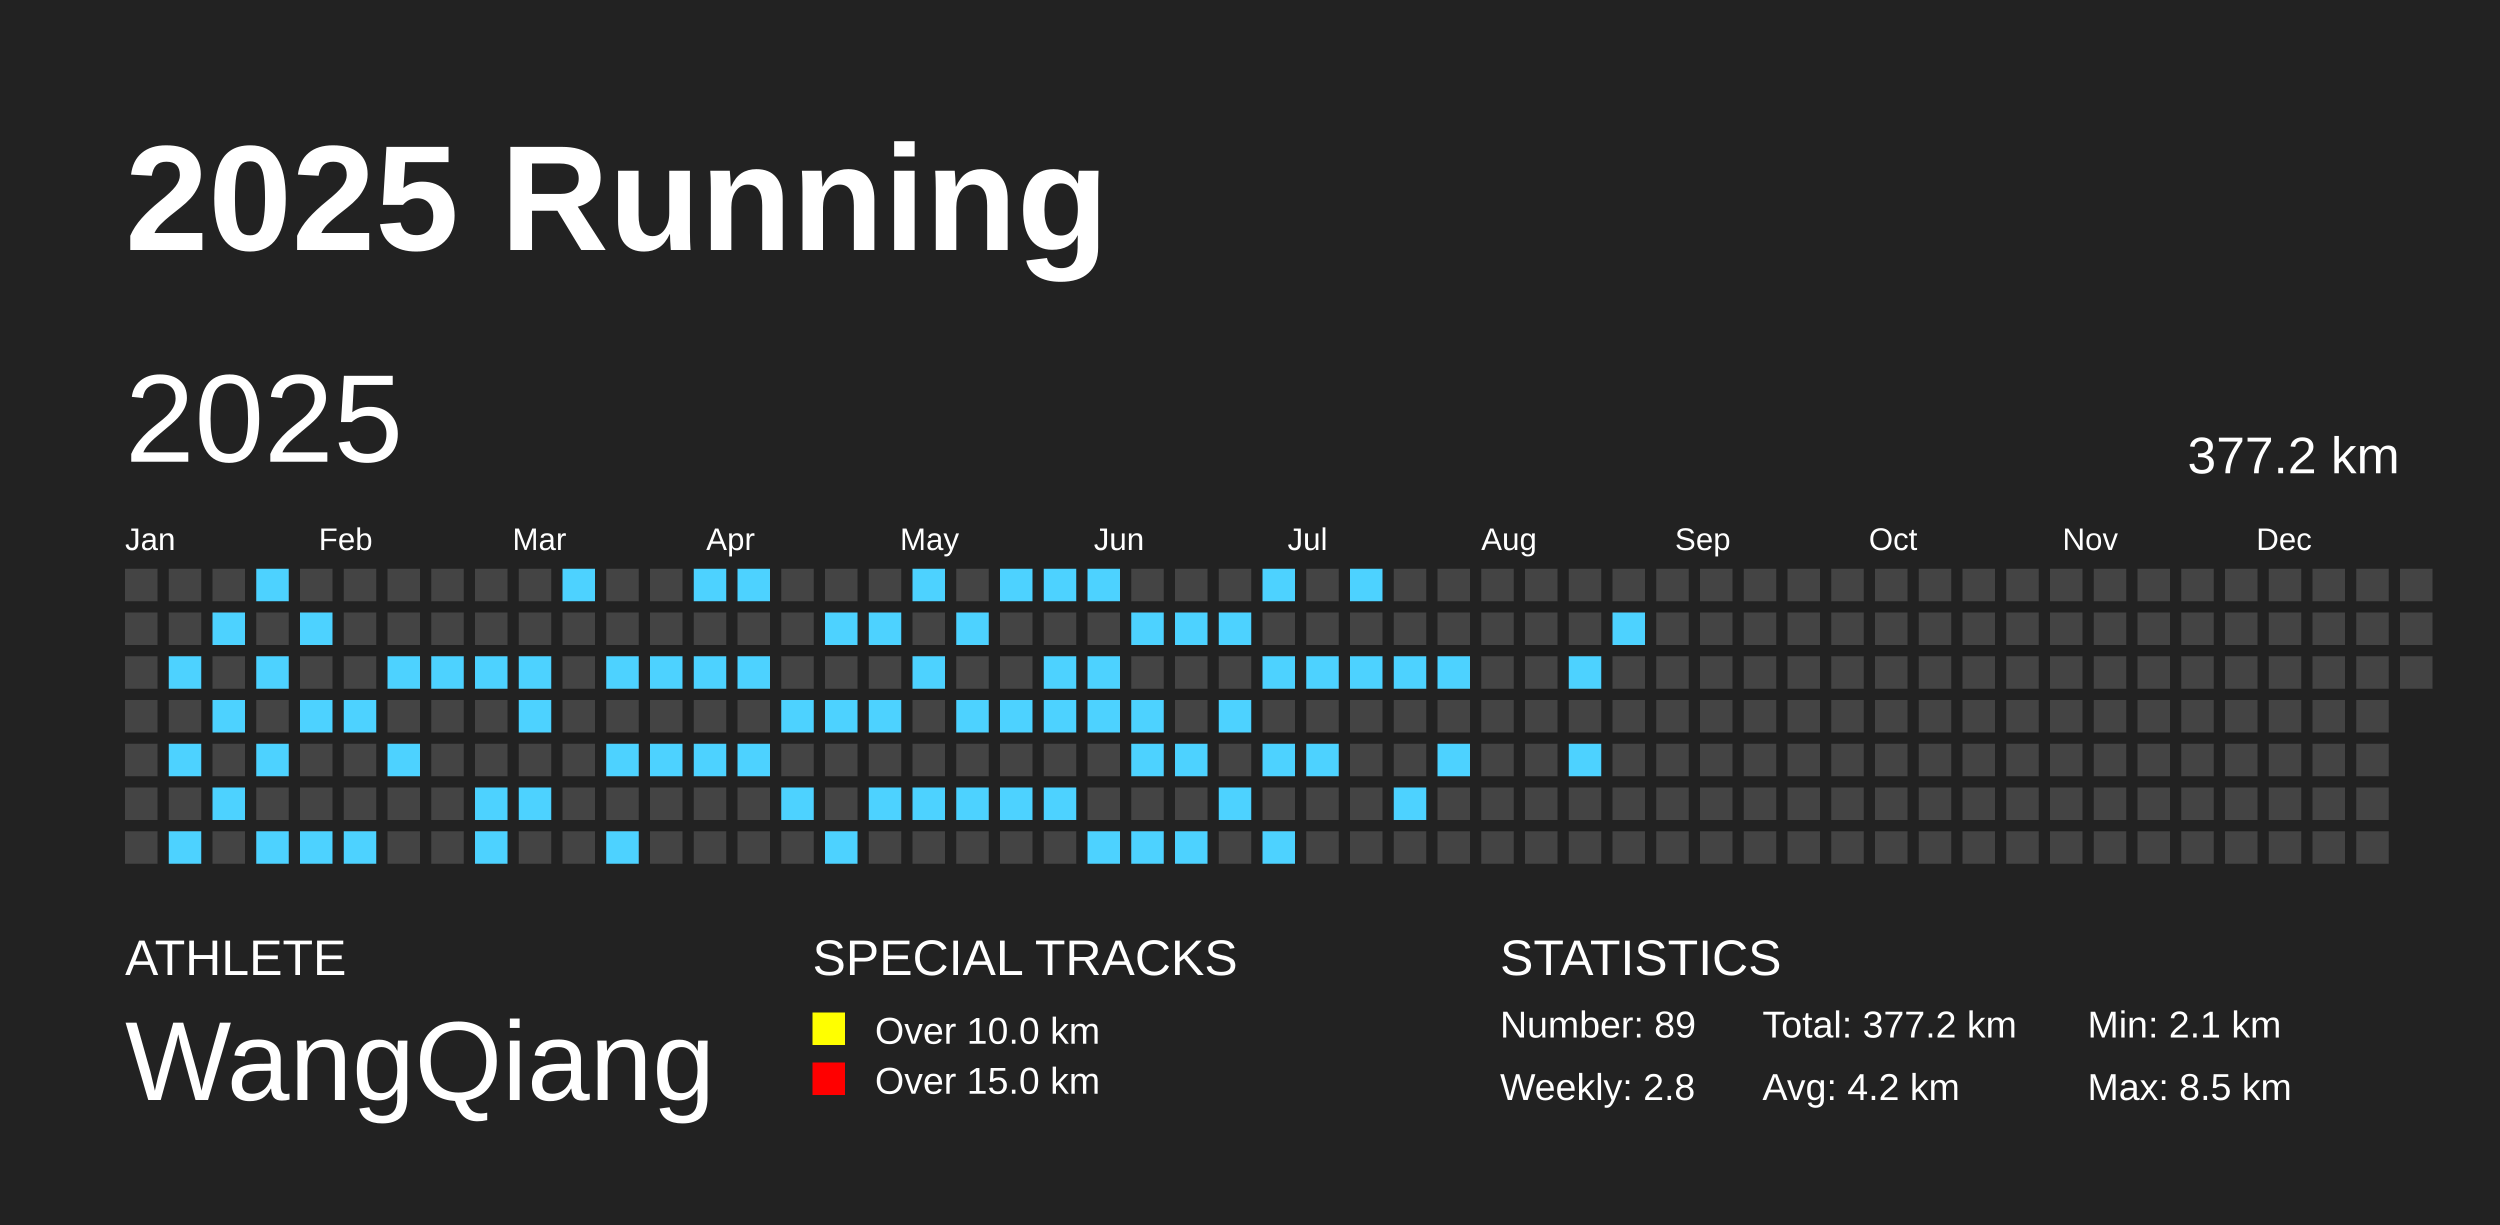
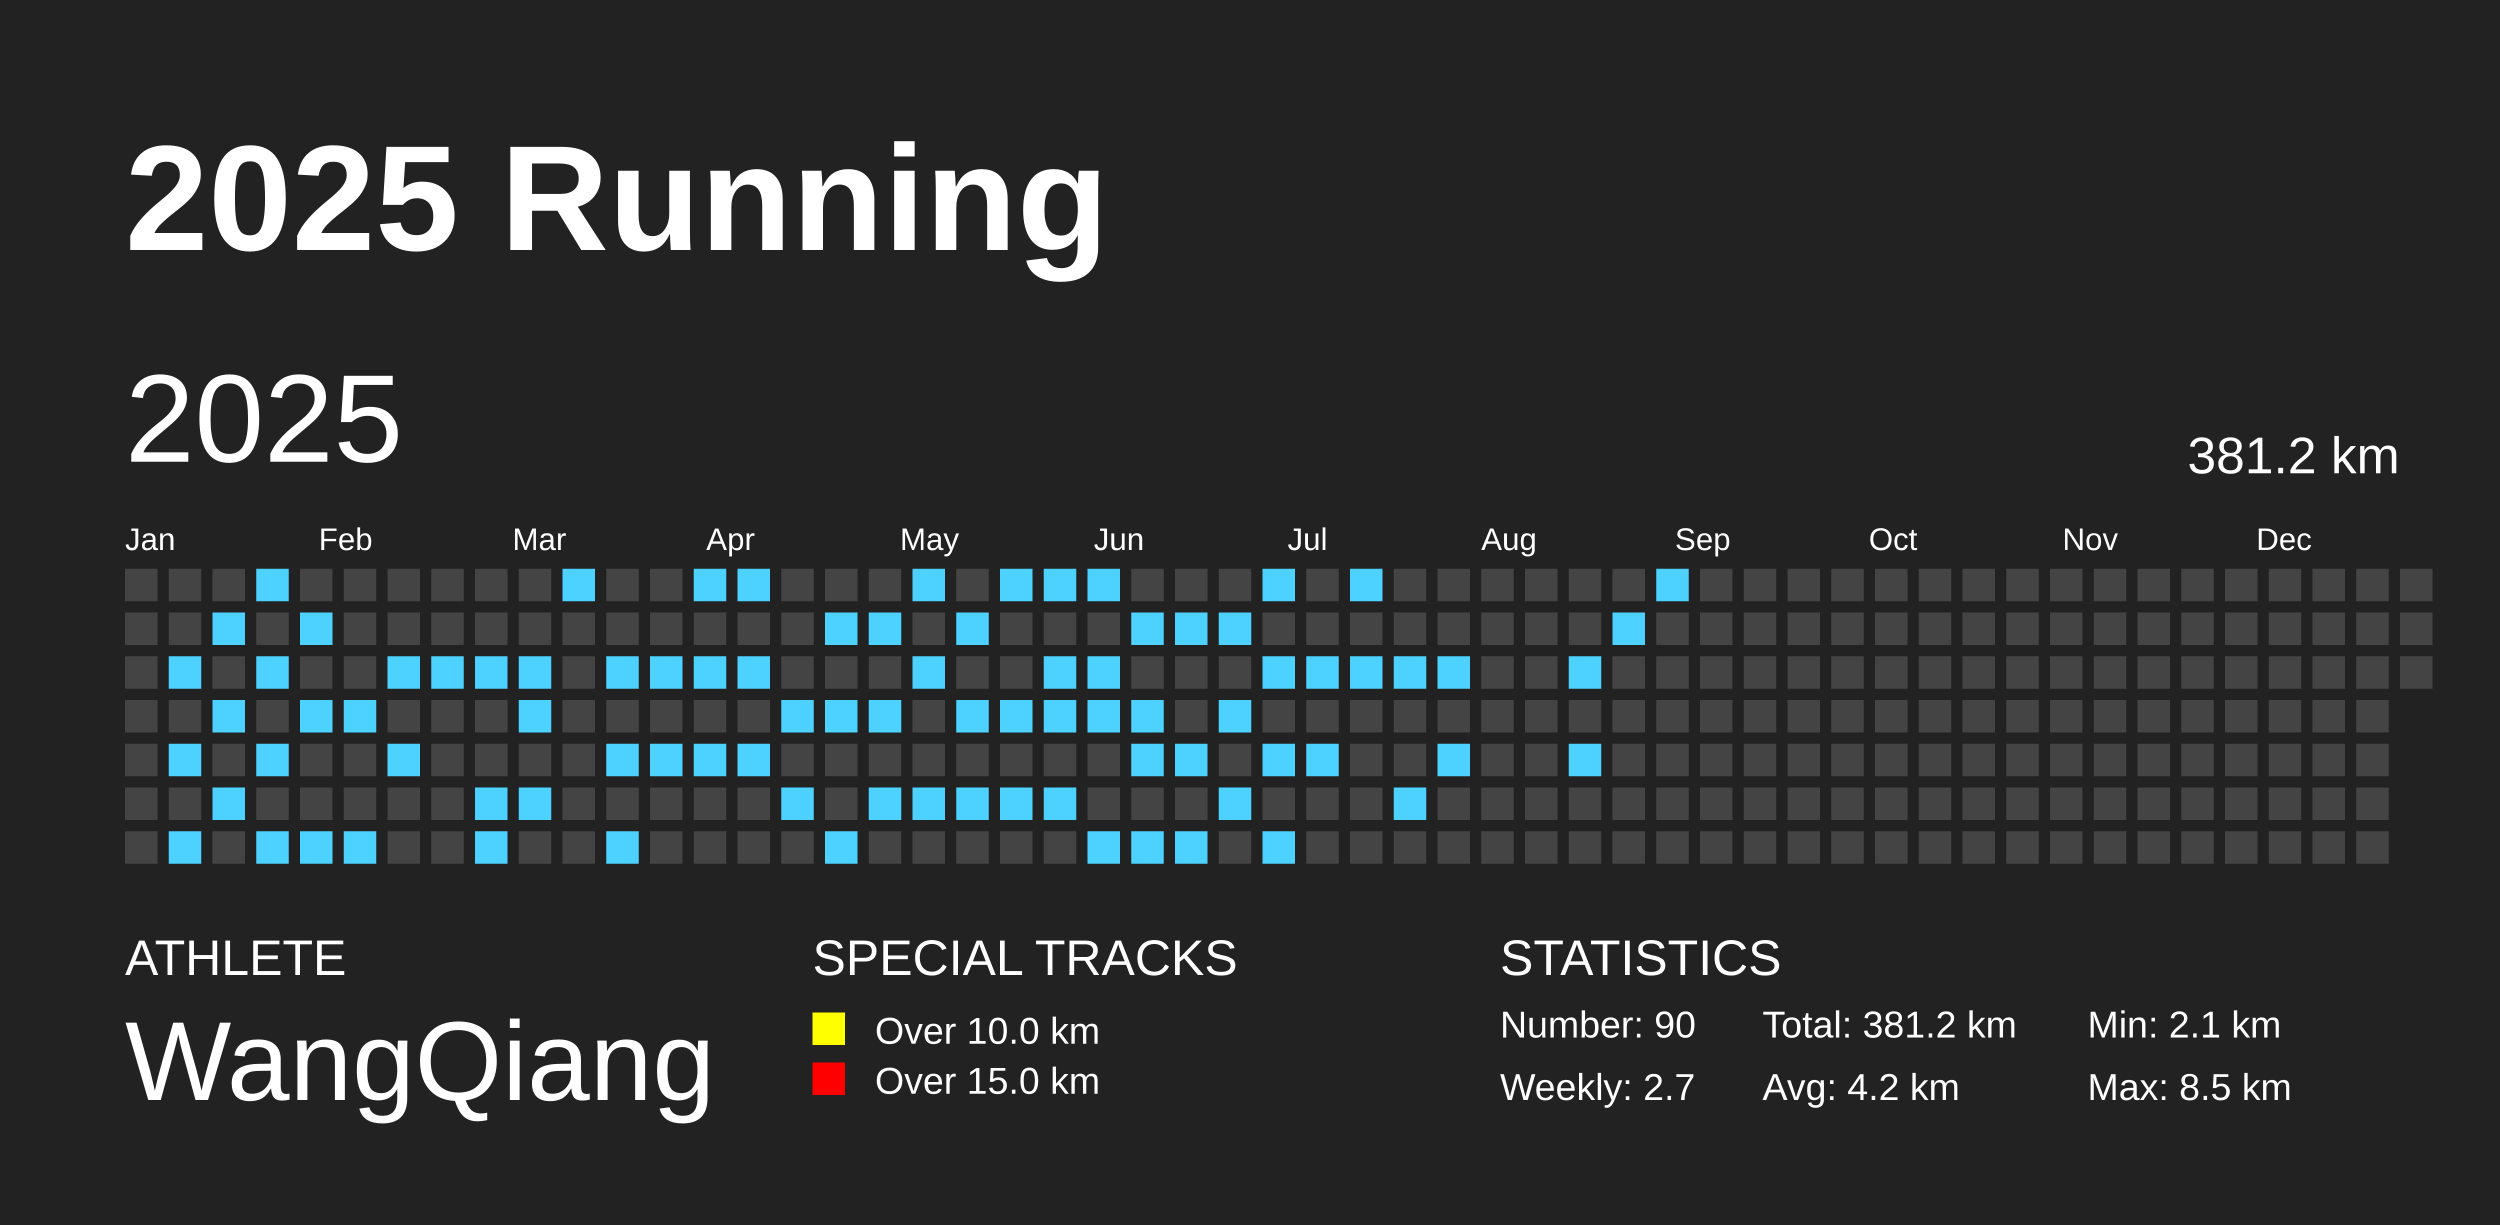
<svg xmlns="http://www.w3.org/2000/svg" baseProfile="full" height="98mm" version="1.1" viewBox="0,0,200,98" width="200mm">
  <defs />
  <rect fill="#222222" height="98" width="200" x="0" y="0" />
  <text fill="#FFFFFF" style="font-size:12px; font-family:Arial; font-weight:bold;" x="10" y="20">2025 Running</text>
  <text fill="#FFFFFF" style="font-size:4px; font-family:Arial" x="10" y="78">ATHLETE</text>
  <text fill="#FFFFFF" style="font-size:9px; font-family:Arial" x="10" y="88">WangQiang</text>
  <text fill="#FFFFFF" style="font-size:4px; font-family:Arial" x="65" y="78">SPECIAL TRACKS</text>
  <rect fill="yellow" height="2.6" width="2.6" x="65" y="81" />
  <text fill="#FFFFFF" style="font-size:3px; font-family:Arial" x="70" y="83.5">Over 10.0 km</text>
  <rect fill="red" height="2.6" width="2.6" x="65" y="85" />
  <text fill="#FFFFFF" style="font-size:3px; font-family:Arial" x="70" y="87.5">Over 15.0 km</text>
  <text fill="#FFFFFF" style="font-size:4px; font-family:Arial" x="120" y="78">STATISTICS</text>
-   <text fill="#FFFFFF" style="font-size:3px; font-family:Arial" x="120" y="83">Number: 89</text>
-   <text fill="#FFFFFF" style="font-size:3px; font-family:Arial" x="120" y="88">Weekly: 2.8</text>
-   <text fill="#FFFFFF" style="font-size:3px; font-family:Arial" x="141" y="83">Total: 377.2 km</text>
+   <text fill="#FFFFFF" style="font-size:3px; font-family:Arial" x="120" y="83">Number: 90</text>
+   <text fill="#FFFFFF" style="font-size:3px; font-family:Arial" x="120" y="88">Weekly: 2.7</text>
+   <text fill="#FFFFFF" style="font-size:3px; font-family:Arial" x="141" y="83">Total: 381.2 km</text>
  <text fill="#FFFFFF" style="font-size:3px; font-family:Arial" x="141" y="88">Avg: 4.2 km</text>
  <text fill="#FFFFFF" style="font-size:3px; font-family:Arial" x="167" y="83">Min: 2.1 km</text>
  <text fill="#FFFFFF" style="font-size:3px; font-family:Arial" x="167" y="88">Max: 8.5 km</text>
  <text dominant-baseline="hanging" fill="#FFFFFF" style="font-size:10.0px; font-family:Arial;" x="10" y="30">2025</text>
-   <text dominant-baseline="hanging" fill="#FFFFFF" style="font-size:4.125px; font-family:Arial;" x="175" y="35">377.2 km</text>
+   <text dominant-baseline="hanging" fill="#FFFFFF" style="font-size:4.125px; font-family:Arial;" x="175" y="35">381.2 km</text>
  <text fill="#FFFFFF" style="font-size:2.5px; font-family:Arial" x="10.0" y="44">Jan</text>
  <text fill="#FFFFFF" style="font-size:2.5px; font-family:Arial" x="25.5" y="44">Feb</text>
  <text fill="#FFFFFF" style="font-size:2.5px; font-family:Arial" x="41.0" y="44">Mar</text>
  <text fill="#FFFFFF" style="font-size:2.5px; font-family:Arial" x="56.5" y="44">Apr</text>
  <text fill="#FFFFFF" style="font-size:2.5px; font-family:Arial" x="72.0" y="44">May</text>
  <text fill="#FFFFFF" style="font-size:2.5px; font-family:Arial" x="87.5" y="44">Jun</text>
  <text fill="#FFFFFF" style="font-size:2.5px; font-family:Arial" x="103.0" y="44">Jul</text>
  <text fill="#FFFFFF" style="font-size:2.5px; font-family:Arial" x="118.5" y="44">Aug</text>
  <text fill="#FFFFFF" style="font-size:2.5px; font-family:Arial" x="134.0" y="44">Sep</text>
  <text fill="#FFFFFF" style="font-size:2.5px; font-family:Arial" x="149.5" y="44">Oct</text>
  <text fill="#FFFFFF" style="font-size:2.5px; font-family:Arial" x="165.0" y="44">Nov</text>
  <text fill="#FFFFFF" style="font-size:2.5px; font-family:Arial" x="180.5" y="44">Dec</text>
  <rect fill="#444444" height="2.6" width="2.6" x="10.0" y="45.5" />
  <rect fill="#444444" height="2.6" width="2.6" x="10.0" y="49.0" />
  <rect fill="#444444" height="2.6" width="2.6" x="10.0" y="52.5" />
  <rect fill="#444444" height="2.6" width="2.6" x="10.0" y="56.0" />
  <rect fill="#444444" height="2.6" width="2.6" x="10.0" y="59.5" />
  <rect fill="#444444" height="2.6" width="2.6" x="10.0" y="63.0" />
  <rect fill="#444444" height="2.6" width="2.6" x="10.0" y="66.5" />
  <rect fill="#444444" height="2.6" width="2.6" x="13.5" y="45.5" />
  <rect fill="#444444" height="2.6" width="2.6" x="13.5" y="49.0" />
  <rect fill="#4DD2FF" height="2.6" width="2.6" x="13.5" y="52.5" />
  <rect fill="#444444" height="2.6" width="2.6" x="13.5" y="56.0" />
  <rect fill="#4DD2FF" height="2.6" width="2.6" x="13.5" y="59.5" />
  <rect fill="#444444" height="2.6" width="2.6" x="13.5" y="63.0" />
  <rect fill="#4DD2FF" height="2.6" width="2.6" x="13.5" y="66.5" />
  <rect fill="#444444" height="2.6" width="2.6" x="17.0" y="45.5" />
  <rect fill="#4DD2FF" height="2.6" width="2.6" x="17.0" y="49.0" />
  <rect fill="#444444" height="2.6" width="2.6" x="17.0" y="52.5" />
  <rect fill="#4DD2FF" height="2.6" width="2.6" x="17.0" y="56.0" />
  <rect fill="#444444" height="2.6" width="2.6" x="17.0" y="59.5" />
  <rect fill="#4DD2FF" height="2.6" width="2.6" x="17.0" y="63.0" />
  <rect fill="#444444" height="2.6" width="2.6" x="17.0" y="66.5" />
  <rect fill="#4DD2FF" height="2.6" width="2.6" x="20.5" y="45.5" />
  <rect fill="#444444" height="2.6" width="2.6" x="20.5" y="49.0" />
  <rect fill="#4DD2FF" height="2.6" width="2.6" x="20.5" y="52.5" />
  <rect fill="#444444" height="2.6" width="2.6" x="20.5" y="56.0" />
  <rect fill="#4DD2FF" height="2.6" width="2.6" x="20.5" y="59.5" />
  <rect fill="#444444" height="2.6" width="2.6" x="20.5" y="63.0" />
  <rect fill="#4DD2FF" height="2.6" width="2.6" x="20.5" y="66.5" />
  <rect fill="#444444" height="2.6" width="2.6" x="24.0" y="45.5" />
  <rect fill="#4DD2FF" height="2.6" width="2.6" x="24.0" y="49.0" />
  <rect fill="#444444" height="2.6" width="2.6" x="24.0" y="52.5" />
  <rect fill="#4DD2FF" height="2.6" width="2.6" x="24.0" y="56.0" />
  <rect fill="#444444" height="2.6" width="2.6" x="24.0" y="59.5" />
  <rect fill="#444444" height="2.6" width="2.6" x="24.0" y="63.0" />
  <rect fill="#4DD2FF" height="2.6" width="2.6" x="24.0" y="66.5" />
  <rect fill="#444444" height="2.6" width="2.6" x="27.5" y="45.5" />
  <rect fill="#444444" height="2.6" width="2.6" x="27.5" y="49.0" />
  <rect fill="#444444" height="2.6" width="2.6" x="27.5" y="52.5" />
  <rect fill="#4DD2FF" height="2.6" width="2.6" x="27.5" y="56.0" />
  <rect fill="#444444" height="2.6" width="2.6" x="27.5" y="59.5" />
  <rect fill="#444444" height="2.6" width="2.6" x="27.5" y="63.0" />
  <rect fill="#4DD2FF" height="2.6" width="2.6" x="27.5" y="66.5" />
  <rect fill="#444444" height="2.6" width="2.6" x="31.0" y="45.5" />
  <rect fill="#444444" height="2.6" width="2.6" x="31.0" y="49.0" />
  <rect fill="#4DD2FF" height="2.6" width="2.6" x="31.0" y="52.5" />
  <rect fill="#444444" height="2.6" width="2.6" x="31.0" y="56.0" />
  <rect fill="#4DD2FF" height="2.6" width="2.6" x="31.0" y="59.5" />
  <rect fill="#444444" height="2.6" width="2.6" x="31.0" y="63.0" />
  <rect fill="#444444" height="2.6" width="2.6" x="31.0" y="66.5" />
  <rect fill="#444444" height="2.6" width="2.6" x="34.5" y="45.5" />
  <rect fill="#444444" height="2.6" width="2.6" x="34.5" y="49.0" />
  <rect fill="#4DD2FF" height="2.6" width="2.6" x="34.5" y="52.5" />
  <rect fill="#444444" height="2.6" width="2.6" x="34.5" y="56.0" />
  <rect fill="#444444" height="2.6" width="2.6" x="34.5" y="59.5" />
  <rect fill="#444444" height="2.6" width="2.6" x="34.5" y="63.0" />
  <rect fill="#444444" height="2.6" width="2.6" x="34.5" y="66.5" />
  <rect fill="#444444" height="2.6" width="2.6" x="38.0" y="45.5" />
  <rect fill="#444444" height="2.6" width="2.6" x="38.0" y="49.0" />
  <rect fill="#4DD2FF" height="2.6" width="2.6" x="38.0" y="52.5" />
  <rect fill="#444444" height="2.6" width="2.6" x="38.0" y="56.0" />
  <rect fill="#444444" height="2.6" width="2.6" x="38.0" y="59.5" />
  <rect fill="#4DD2FF" height="2.6" width="2.6" x="38.0" y="63.0" />
  <rect fill="#4DD2FF" height="2.6" width="2.6" x="38.0" y="66.5" />
  <rect fill="#444444" height="2.6" width="2.6" x="41.5" y="45.5" />
  <rect fill="#444444" height="2.6" width="2.6" x="41.5" y="49.0" />
  <rect fill="#4DD2FF" height="2.6" width="2.6" x="41.5" y="52.5" />
  <rect fill="#4DD2FF" height="2.6" width="2.6" x="41.5" y="56.0" />
  <rect fill="#444444" height="2.6" width="2.6" x="41.5" y="59.5" />
  <rect fill="#4DD2FF" height="2.6" width="2.6" x="41.5" y="63.0" />
  <rect fill="#444444" height="2.6" width="2.6" x="41.5" y="66.5" />
  <rect fill="#4DD2FF" height="2.6" width="2.6" x="45.0" y="45.5" />
  <rect fill="#444444" height="2.6" width="2.6" x="45.0" y="49.0" />
  <rect fill="#444444" height="2.6" width="2.6" x="45.0" y="52.5" />
  <rect fill="#444444" height="2.6" width="2.6" x="45.0" y="56.0" />
  <rect fill="#444444" height="2.6" width="2.6" x="45.0" y="59.5" />
  <rect fill="#444444" height="2.6" width="2.6" x="45.0" y="63.0" />
  <rect fill="#444444" height="2.6" width="2.6" x="45.0" y="66.5" />
  <rect fill="#444444" height="2.6" width="2.6" x="48.5" y="45.5" />
  <rect fill="#444444" height="2.6" width="2.6" x="48.5" y="49.0" />
  <rect fill="#4DD2FF" height="2.6" width="2.6" x="48.5" y="52.5" />
  <rect fill="#444444" height="2.6" width="2.6" x="48.5" y="56.0" />
  <rect fill="#4DD2FF" height="2.6" width="2.6" x="48.5" y="59.5" />
  <rect fill="#444444" height="2.6" width="2.6" x="48.5" y="63.0" />
  <rect fill="#4DD2FF" height="2.6" width="2.6" x="48.5" y="66.5" />
  <rect fill="#444444" height="2.6" width="2.6" x="52.0" y="45.5" />
  <rect fill="#444444" height="2.6" width="2.6" x="52.0" y="49.0" />
  <rect fill="#4DD2FF" height="2.6" width="2.6" x="52.0" y="52.5" />
  <rect fill="#444444" height="2.6" width="2.6" x="52.0" y="56.0" />
  <rect fill="#4DD2FF" height="2.6" width="2.6" x="52.0" y="59.5" />
  <rect fill="#444444" height="2.6" width="2.6" x="52.0" y="63.0" />
  <rect fill="#444444" height="2.6" width="2.6" x="52.0" y="66.5" />
  <rect fill="#4DD2FF" height="2.6" width="2.6" x="55.5" y="45.5" />
  <rect fill="#444444" height="2.6" width="2.6" x="55.5" y="49.0" />
  <rect fill="#4DD2FF" height="2.6" width="2.6" x="55.5" y="52.5" />
  <rect fill="#444444" height="2.6" width="2.6" x="55.5" y="56.0" />
  <rect fill="#4DD2FF" height="2.6" width="2.6" x="55.5" y="59.5" />
  <rect fill="#444444" height="2.6" width="2.6" x="55.5" y="63.0" />
  <rect fill="#444444" height="2.6" width="2.6" x="55.5" y="66.5" />
  <rect fill="#4DD2FF" height="2.6" width="2.6" x="59.0" y="45.5" />
  <rect fill="#444444" height="2.6" width="2.6" x="59.0" y="49.0" />
  <rect fill="#4DD2FF" height="2.6" width="2.6" x="59.0" y="52.5" />
  <rect fill="#444444" height="2.6" width="2.6" x="59.0" y="56.0" />
  <rect fill="#4DD2FF" height="2.6" width="2.6" x="59.0" y="59.5" />
  <rect fill="#444444" height="2.6" width="2.6" x="59.0" y="63.0" />
  <rect fill="#444444" height="2.6" width="2.6" x="59.0" y="66.5" />
  <rect fill="#444444" height="2.6" width="2.6" x="62.5" y="45.5" />
  <rect fill="#444444" height="2.6" width="2.6" x="62.5" y="49.0" />
  <rect fill="#444444" height="2.6" width="2.6" x="62.5" y="52.5" />
  <rect fill="#4DD2FF" height="2.6" width="2.6" x="62.5" y="56.0" />
  <rect fill="#444444" height="2.6" width="2.6" x="62.5" y="59.5" />
  <rect fill="#4DD2FF" height="2.6" width="2.6" x="62.5" y="63.0" />
  <rect fill="#444444" height="2.6" width="2.6" x="62.5" y="66.5" />
  <rect fill="#444444" height="2.6" width="2.6" x="66.0" y="45.5" />
  <rect fill="#4DD2FF" height="2.6" width="2.6" x="66.0" y="49.0" />
  <rect fill="#444444" height="2.6" width="2.6" x="66.0" y="52.5" />
  <rect fill="#4DD2FF" height="2.6" width="2.6" x="66.0" y="56.0" />
  <rect fill="#444444" height="2.6" width="2.6" x="66.0" y="59.5" />
  <rect fill="#444444" height="2.6" width="2.6" x="66.0" y="63.0" />
  <rect fill="#4DD2FF" height="2.6" width="2.6" x="66.0" y="66.5" />
  <rect fill="#444444" height="2.6" width="2.6" x="69.5" y="45.5" />
  <rect fill="#4DD2FF" height="2.6" width="2.6" x="69.5" y="49.0" />
  <rect fill="#444444" height="2.6" width="2.6" x="69.5" y="52.5" />
  <rect fill="#4DD2FF" height="2.6" width="2.6" x="69.5" y="56.0" />
  <rect fill="#444444" height="2.6" width="2.6" x="69.5" y="59.5" />
  <rect fill="#4DD2FF" height="2.6" width="2.6" x="69.5" y="63.0" />
  <rect fill="#444444" height="2.6" width="2.6" x="69.5" y="66.5" />
  <rect fill="#4DD2FF" height="2.6" width="2.6" x="73.0" y="45.5" />
  <rect fill="#444444" height="2.6" width="2.6" x="73.0" y="49.0" />
  <rect fill="#4DD2FF" height="2.6" width="2.6" x="73.0" y="52.5" />
  <rect fill="#444444" height="2.6" width="2.6" x="73.0" y="56.0" />
  <rect fill="#444444" height="2.6" width="2.6" x="73.0" y="59.5" />
  <rect fill="#4DD2FF" height="2.6" width="2.6" x="73.0" y="63.0" />
  <rect fill="#444444" height="2.6" width="2.6" x="73.0" y="66.5" />
  <rect fill="#444444" height="2.6" width="2.6" x="76.5" y="45.5" />
  <rect fill="#4DD2FF" height="2.6" width="2.6" x="76.5" y="49.0" />
  <rect fill="#444444" height="2.6" width="2.6" x="76.5" y="52.5" />
  <rect fill="#4DD2FF" height="2.6" width="2.6" x="76.5" y="56.0" />
  <rect fill="#444444" height="2.6" width="2.6" x="76.5" y="59.5" />
  <rect fill="#4DD2FF" height="2.6" width="2.6" x="76.5" y="63.0" />
  <rect fill="#444444" height="2.6" width="2.6" x="76.5" y="66.5" />
  <rect fill="#4DD2FF" height="2.6" width="2.6" x="80.0" y="45.5" />
  <rect fill="#444444" height="2.6" width="2.6" x="80.0" y="49.0" />
  <rect fill="#444444" height="2.6" width="2.6" x="80.0" y="52.5" />
  <rect fill="#4DD2FF" height="2.6" width="2.6" x="80.0" y="56.0" />
  <rect fill="#444444" height="2.6" width="2.6" x="80.0" y="59.5" />
  <rect fill="#4DD2FF" height="2.6" width="2.6" x="80.0" y="63.0" />
  <rect fill="#444444" height="2.6" width="2.6" x="80.0" y="66.5" />
  <rect fill="#4DD2FF" height="2.6" width="2.6" x="83.5" y="45.5" />
  <rect fill="#444444" height="2.6" width="2.6" x="83.5" y="49.0" />
  <rect fill="#4DD2FF" height="2.6" width="2.6" x="83.5" y="52.5" />
  <rect fill="#4DD2FF" height="2.6" width="2.6" x="83.5" y="56.0" />
  <rect fill="#444444" height="2.6" width="2.6" x="83.5" y="59.5" />
  <rect fill="#4DD2FF" height="2.6" width="2.6" x="83.5" y="63.0" />
  <rect fill="#444444" height="2.6" width="2.6" x="83.5" y="66.5" />
  <rect fill="#4DD2FF" height="2.6" width="2.6" x="87.0" y="45.5" />
  <rect fill="#444444" height="2.6" width="2.6" x="87.0" y="49.0" />
  <rect fill="#4DD2FF" height="2.6" width="2.6" x="87.0" y="52.5" />
  <rect fill="#4DD2FF" height="2.6" width="2.6" x="87.0" y="56.0" />
  <rect fill="#444444" height="2.6" width="2.6" x="87.0" y="59.5" />
  <rect fill="#444444" height="2.6" width="2.6" x="87.0" y="63.0" />
  <rect fill="#4DD2FF" height="2.6" width="2.6" x="87.0" y="66.5" />
  <rect fill="#444444" height="2.6" width="2.6" x="90.5" y="45.5" />
  <rect fill="#4DD2FF" height="2.6" width="2.6" x="90.5" y="49.0" />
  <rect fill="#444444" height="2.6" width="2.6" x="90.5" y="52.5" />
  <rect fill="#4DD2FF" height="2.6" width="2.6" x="90.5" y="56.0" />
  <rect fill="#4DD2FF" height="2.6" width="2.6" x="90.5" y="59.5" />
  <rect fill="#444444" height="2.6" width="2.6" x="90.5" y="63.0" />
  <rect fill="#4DD2FF" height="2.6" width="2.6" x="90.5" y="66.5" />
  <rect fill="#444444" height="2.6" width="2.6" x="94.0" y="45.5" />
  <rect fill="#4DD2FF" height="2.6" width="2.6" x="94.0" y="49.0" />
  <rect fill="#444444" height="2.6" width="2.6" x="94.0" y="52.5" />
  <rect fill="#444444" height="2.6" width="2.6" x="94.0" y="56.0" />
  <rect fill="#4DD2FF" height="2.6" width="2.6" x="94.0" y="59.5" />
  <rect fill="#444444" height="2.6" width="2.6" x="94.0" y="63.0" />
  <rect fill="#4DD2FF" height="2.6" width="2.6" x="94.0" y="66.5" />
  <rect fill="#444444" height="2.6" width="2.6" x="97.5" y="45.5" />
  <rect fill="#4DD2FF" height="2.6" width="2.6" x="97.5" y="49.0" />
  <rect fill="#444444" height="2.6" width="2.6" x="97.5" y="52.5" />
  <rect fill="#4DD2FF" height="2.6" width="2.6" x="97.5" y="56.0" />
  <rect fill="#444444" height="2.6" width="2.6" x="97.5" y="59.5" />
  <rect fill="#4DD2FF" height="2.6" width="2.6" x="97.5" y="63.0" />
  <rect fill="#444444" height="2.6" width="2.6" x="97.5" y="66.5" />
  <rect fill="#4DD2FF" height="2.6" width="2.6" x="101.0" y="45.5" />
  <rect fill="#444444" height="2.6" width="2.6" x="101.0" y="49.0" />
  <rect fill="#4DD2FF" height="2.6" width="2.6" x="101.0" y="52.5" />
  <rect fill="#444444" height="2.6" width="2.6" x="101.0" y="56.0" />
  <rect fill="#4DD2FF" height="2.6" width="2.6" x="101.0" y="59.5" />
  <rect fill="#444444" height="2.6" width="2.6" x="101.0" y="63.0" />
  <rect fill="#4DD2FF" height="2.6" width="2.6" x="101.0" y="66.5" />
  <rect fill="#444444" height="2.6" width="2.6" x="104.5" y="45.5" />
  <rect fill="#444444" height="2.6" width="2.6" x="104.5" y="49.0" />
  <rect fill="#4DD2FF" height="2.6" width="2.6" x="104.5" y="52.5" />
  <rect fill="#444444" height="2.6" width="2.6" x="104.5" y="56.0" />
  <rect fill="#4DD2FF" height="2.6" width="2.6" x="104.5" y="59.5" />
  <rect fill="#444444" height="2.6" width="2.6" x="104.5" y="63.0" />
  <rect fill="#444444" height="2.6" width="2.6" x="104.5" y="66.5" />
  <rect fill="#4DD2FF" height="2.6" width="2.6" x="108.0" y="45.5" />
  <rect fill="#444444" height="2.6" width="2.6" x="108.0" y="49.0" />
  <rect fill="#4DD2FF" height="2.6" width="2.6" x="108.0" y="52.5" />
  <rect fill="#444444" height="2.6" width="2.6" x="108.0" y="56.0" />
  <rect fill="#444444" height="2.6" width="2.6" x="108.0" y="59.5" />
  <rect fill="#444444" height="2.6" width="2.6" x="108.0" y="63.0" />
  <rect fill="#444444" height="2.6" width="2.6" x="108.0" y="66.5" />
  <rect fill="#444444" height="2.6" width="2.6" x="111.5" y="45.5" />
  <rect fill="#444444" height="2.6" width="2.6" x="111.5" y="49.0" />
  <rect fill="#4DD2FF" height="2.6" width="2.6" x="111.5" y="52.5" />
  <rect fill="#444444" height="2.6" width="2.6" x="111.5" y="56.0" />
  <rect fill="#444444" height="2.6" width="2.6" x="111.5" y="59.5" />
  <rect fill="#4DD2FF" height="2.6" width="2.6" x="111.5" y="63.0" />
  <rect fill="#444444" height="2.6" width="2.6" x="111.5" y="66.5" />
  <rect fill="#444444" height="2.6" width="2.6" x="115.0" y="45.5" />
  <rect fill="#444444" height="2.6" width="2.6" x="115.0" y="49.0" />
  <rect fill="#4DD2FF" height="2.6" width="2.6" x="115.0" y="52.5" />
  <rect fill="#444444" height="2.6" width="2.6" x="115.0" y="56.0" />
  <rect fill="#4DD2FF" height="2.6" width="2.6" x="115.0" y="59.5" />
  <rect fill="#444444" height="2.6" width="2.6" x="115.0" y="63.0" />
  <rect fill="#444444" height="2.6" width="2.6" x="115.0" y="66.5" />
  <rect fill="#444444" height="2.6" width="2.6" x="118.5" y="45.5" />
  <rect fill="#444444" height="2.6" width="2.6" x="118.5" y="49.0" />
  <rect fill="#444444" height="2.6" width="2.6" x="118.5" y="52.5" />
  <rect fill="#444444" height="2.6" width="2.6" x="118.5" y="56.0" />
  <rect fill="#444444" height="2.6" width="2.6" x="118.5" y="59.5" />
  <rect fill="#444444" height="2.6" width="2.6" x="118.5" y="63.0" />
  <rect fill="#444444" height="2.6" width="2.6" x="118.5" y="66.5" />
  <rect fill="#444444" height="2.6" width="2.6" x="122.0" y="45.5" />
  <rect fill="#444444" height="2.6" width="2.6" x="122.0" y="49.0" />
  <rect fill="#444444" height="2.6" width="2.6" x="122.0" y="52.5" />
  <rect fill="#444444" height="2.6" width="2.6" x="122.0" y="56.0" />
  <rect fill="#444444" height="2.6" width="2.6" x="122.0" y="59.5" />
  <rect fill="#444444" height="2.6" width="2.6" x="122.0" y="63.0" />
  <rect fill="#444444" height="2.6" width="2.6" x="122.0" y="66.5" />
  <rect fill="#444444" height="2.6" width="2.6" x="125.5" y="45.5" />
  <rect fill="#444444" height="2.6" width="2.6" x="125.5" y="49.0" />
  <rect fill="#4DD2FF" height="2.6" width="2.6" x="125.5" y="52.5" />
  <rect fill="#444444" height="2.6" width="2.6" x="125.5" y="56.0" />
  <rect fill="#4DD2FF" height="2.6" width="2.6" x="125.5" y="59.5" />
  <rect fill="#444444" height="2.6" width="2.6" x="125.5" y="63.0" />
  <rect fill="#444444" height="2.6" width="2.6" x="125.5" y="66.5" />
  <rect fill="#444444" height="2.6" width="2.6" x="129.0" y="45.5" />
  <rect fill="#4DD2FF" height="2.6" width="2.6" x="129.0" y="49.0" />
  <rect fill="#444444" height="2.6" width="2.6" x="129.0" y="52.5" />
  <rect fill="#444444" height="2.6" width="2.6" x="129.0" y="56.0" />
  <rect fill="#444444" height="2.6" width="2.6" x="129.0" y="59.5" />
  <rect fill="#444444" height="2.6" width="2.6" x="129.0" y="63.0" />
  <rect fill="#444444" height="2.6" width="2.6" x="129.0" y="66.5" />
-   <rect fill="#444444" height="2.6" width="2.6" x="132.5" y="45.5" />
+   <rect fill="#4DD2FF" height="2.6" width="2.6" x="132.5" y="45.5" />
  <rect fill="#444444" height="2.6" width="2.6" x="132.5" y="49.0" />
  <rect fill="#444444" height="2.6" width="2.6" x="132.5" y="52.5" />
  <rect fill="#444444" height="2.6" width="2.6" x="132.5" y="56.0" />
  <rect fill="#444444" height="2.6" width="2.6" x="132.5" y="59.5" />
  <rect fill="#444444" height="2.6" width="2.6" x="132.5" y="63.0" />
  <rect fill="#444444" height="2.6" width="2.6" x="132.5" y="66.5" />
  <rect fill="#444444" height="2.6" width="2.6" x="136.0" y="45.5" />
  <rect fill="#444444" height="2.6" width="2.6" x="136.0" y="49.0" />
  <rect fill="#444444" height="2.6" width="2.6" x="136.0" y="52.5" />
  <rect fill="#444444" height="2.6" width="2.6" x="136.0" y="56.0" />
  <rect fill="#444444" height="2.6" width="2.6" x="136.0" y="59.5" />
  <rect fill="#444444" height="2.6" width="2.6" x="136.0" y="63.0" />
  <rect fill="#444444" height="2.6" width="2.6" x="136.0" y="66.5" />
  <rect fill="#444444" height="2.6" width="2.6" x="139.5" y="45.5" />
  <rect fill="#444444" height="2.6" width="2.6" x="139.5" y="49.0" />
  <rect fill="#444444" height="2.6" width="2.6" x="139.5" y="52.5" />
  <rect fill="#444444" height="2.6" width="2.6" x="139.5" y="56.0" />
  <rect fill="#444444" height="2.6" width="2.6" x="139.5" y="59.5" />
  <rect fill="#444444" height="2.6" width="2.6" x="139.5" y="63.0" />
  <rect fill="#444444" height="2.6" width="2.6" x="139.5" y="66.5" />
  <rect fill="#444444" height="2.6" width="2.6" x="143.0" y="45.5" />
  <rect fill="#444444" height="2.6" width="2.6" x="143.0" y="49.0" />
  <rect fill="#444444" height="2.6" width="2.6" x="143.0" y="52.5" />
  <rect fill="#444444" height="2.6" width="2.6" x="143.0" y="56.0" />
  <rect fill="#444444" height="2.6" width="2.6" x="143.0" y="59.5" />
  <rect fill="#444444" height="2.6" width="2.6" x="143.0" y="63.0" />
  <rect fill="#444444" height="2.6" width="2.6" x="143.0" y="66.5" />
  <rect fill="#444444" height="2.6" width="2.6" x="146.5" y="45.5" />
  <rect fill="#444444" height="2.6" width="2.6" x="146.5" y="49.0" />
  <rect fill="#444444" height="2.6" width="2.6" x="146.5" y="52.5" />
  <rect fill="#444444" height="2.6" width="2.6" x="146.5" y="56.0" />
  <rect fill="#444444" height="2.6" width="2.6" x="146.5" y="59.5" />
  <rect fill="#444444" height="2.6" width="2.6" x="146.5" y="63.0" />
  <rect fill="#444444" height="2.6" width="2.6" x="146.5" y="66.5" />
  <rect fill="#444444" height="2.6" width="2.6" x="150.0" y="45.5" />
  <rect fill="#444444" height="2.6" width="2.6" x="150.0" y="49.0" />
  <rect fill="#444444" height="2.6" width="2.6" x="150.0" y="52.5" />
  <rect fill="#444444" height="2.6" width="2.6" x="150.0" y="56.0" />
  <rect fill="#444444" height="2.6" width="2.6" x="150.0" y="59.5" />
  <rect fill="#444444" height="2.6" width="2.6" x="150.0" y="63.0" />
  <rect fill="#444444" height="2.6" width="2.6" x="150.0" y="66.5" />
  <rect fill="#444444" height="2.6" width="2.6" x="153.5" y="45.5" />
  <rect fill="#444444" height="2.6" width="2.6" x="153.5" y="49.0" />
  <rect fill="#444444" height="2.6" width="2.6" x="153.5" y="52.5" />
  <rect fill="#444444" height="2.6" width="2.6" x="153.5" y="56.0" />
  <rect fill="#444444" height="2.6" width="2.6" x="153.5" y="59.5" />
  <rect fill="#444444" height="2.6" width="2.6" x="153.5" y="63.0" />
  <rect fill="#444444" height="2.6" width="2.6" x="153.5" y="66.5" />
  <rect fill="#444444" height="2.6" width="2.6" x="157.0" y="45.5" />
  <rect fill="#444444" height="2.6" width="2.6" x="157.0" y="49.0" />
  <rect fill="#444444" height="2.6" width="2.6" x="157.0" y="52.5" />
  <rect fill="#444444" height="2.6" width="2.6" x="157.0" y="56.0" />
  <rect fill="#444444" height="2.6" width="2.6" x="157.0" y="59.5" />
  <rect fill="#444444" height="2.6" width="2.6" x="157.0" y="63.0" />
  <rect fill="#444444" height="2.6" width="2.6" x="157.0" y="66.5" />
  <rect fill="#444444" height="2.6" width="2.6" x="160.5" y="45.5" />
  <rect fill="#444444" height="2.6" width="2.6" x="160.5" y="49.0" />
  <rect fill="#444444" height="2.6" width="2.6" x="160.5" y="52.5" />
  <rect fill="#444444" height="2.6" width="2.6" x="160.5" y="56.0" />
  <rect fill="#444444" height="2.6" width="2.6" x="160.5" y="59.5" />
  <rect fill="#444444" height="2.6" width="2.6" x="160.5" y="63.0" />
  <rect fill="#444444" height="2.6" width="2.6" x="160.5" y="66.5" />
  <rect fill="#444444" height="2.6" width="2.6" x="164.0" y="45.5" />
  <rect fill="#444444" height="2.6" width="2.6" x="164.0" y="49.0" />
  <rect fill="#444444" height="2.6" width="2.6" x="164.0" y="52.5" />
  <rect fill="#444444" height="2.6" width="2.6" x="164.0" y="56.0" />
  <rect fill="#444444" height="2.6" width="2.6" x="164.0" y="59.5" />
  <rect fill="#444444" height="2.6" width="2.6" x="164.0" y="63.0" />
  <rect fill="#444444" height="2.6" width="2.6" x="164.0" y="66.5" />
  <rect fill="#444444" height="2.6" width="2.6" x="167.5" y="45.5" />
  <rect fill="#444444" height="2.6" width="2.6" x="167.5" y="49.0" />
  <rect fill="#444444" height="2.6" width="2.6" x="167.5" y="52.5" />
  <rect fill="#444444" height="2.6" width="2.6" x="167.5" y="56.0" />
  <rect fill="#444444" height="2.6" width="2.6" x="167.5" y="59.5" />
  <rect fill="#444444" height="2.6" width="2.6" x="167.5" y="63.0" />
  <rect fill="#444444" height="2.6" width="2.6" x="167.5" y="66.5" />
  <rect fill="#444444" height="2.6" width="2.6" x="171.0" y="45.5" />
  <rect fill="#444444" height="2.6" width="2.6" x="171.0" y="49.0" />
  <rect fill="#444444" height="2.6" width="2.6" x="171.0" y="52.5" />
  <rect fill="#444444" height="2.6" width="2.6" x="171.0" y="56.0" />
  <rect fill="#444444" height="2.6" width="2.6" x="171.0" y="59.5" />
  <rect fill="#444444" height="2.6" width="2.6" x="171.0" y="63.0" />
  <rect fill="#444444" height="2.6" width="2.6" x="171.0" y="66.5" />
  <rect fill="#444444" height="2.6" width="2.6" x="174.5" y="45.5" />
  <rect fill="#444444" height="2.6" width="2.6" x="174.5" y="49.0" />
  <rect fill="#444444" height="2.6" width="2.6" x="174.5" y="52.5" />
  <rect fill="#444444" height="2.6" width="2.6" x="174.5" y="56.0" />
  <rect fill="#444444" height="2.6" width="2.6" x="174.5" y="59.5" />
  <rect fill="#444444" height="2.6" width="2.6" x="174.5" y="63.0" />
  <rect fill="#444444" height="2.6" width="2.6" x="174.5" y="66.5" />
  <rect fill="#444444" height="2.6" width="2.6" x="178.0" y="45.5" />
  <rect fill="#444444" height="2.6" width="2.6" x="178.0" y="49.0" />
  <rect fill="#444444" height="2.6" width="2.6" x="178.0" y="52.5" />
  <rect fill="#444444" height="2.6" width="2.6" x="178.0" y="56.0" />
  <rect fill="#444444" height="2.6" width="2.6" x="178.0" y="59.5" />
  <rect fill="#444444" height="2.6" width="2.6" x="178.0" y="63.0" />
  <rect fill="#444444" height="2.6" width="2.6" x="178.0" y="66.5" />
  <rect fill="#444444" height="2.6" width="2.6" x="181.5" y="45.5" />
  <rect fill="#444444" height="2.6" width="2.6" x="181.5" y="49.0" />
  <rect fill="#444444" height="2.6" width="2.6" x="181.5" y="52.5" />
  <rect fill="#444444" height="2.6" width="2.6" x="181.5" y="56.0" />
  <rect fill="#444444" height="2.6" width="2.6" x="181.5" y="59.5" />
  <rect fill="#444444" height="2.6" width="2.6" x="181.5" y="63.0" />
  <rect fill="#444444" height="2.6" width="2.6" x="181.5" y="66.5" />
  <rect fill="#444444" height="2.6" width="2.6" x="185.0" y="45.5" />
  <rect fill="#444444" height="2.6" width="2.6" x="185.0" y="49.0" />
  <rect fill="#444444" height="2.6" width="2.6" x="185.0" y="52.5" />
  <rect fill="#444444" height="2.6" width="2.6" x="185.0" y="56.0" />
  <rect fill="#444444" height="2.6" width="2.6" x="185.0" y="59.5" />
  <rect fill="#444444" height="2.6" width="2.6" x="185.0" y="63.0" />
  <rect fill="#444444" height="2.6" width="2.6" x="185.0" y="66.5" />
  <rect fill="#444444" height="2.6" width="2.6" x="188.5" y="45.5" />
  <rect fill="#444444" height="2.6" width="2.6" x="188.5" y="49.0" />
  <rect fill="#444444" height="2.6" width="2.6" x="188.5" y="52.5" />
  <rect fill="#444444" height="2.6" width="2.6" x="188.5" y="56.0" />
  <rect fill="#444444" height="2.6" width="2.6" x="188.5" y="59.5" />
  <rect fill="#444444" height="2.6" width="2.6" x="188.5" y="63.0" />
  <rect fill="#444444" height="2.6" width="2.6" x="188.5" y="66.5" />
  <rect fill="#444444" height="2.6" width="2.6" x="192.0" y="45.5" />
  <rect fill="#444444" height="2.6" width="2.6" x="192.0" y="49.0" />
  <rect fill="#444444" height="2.6" width="2.6" x="192.0" y="52.5" />
</svg>
